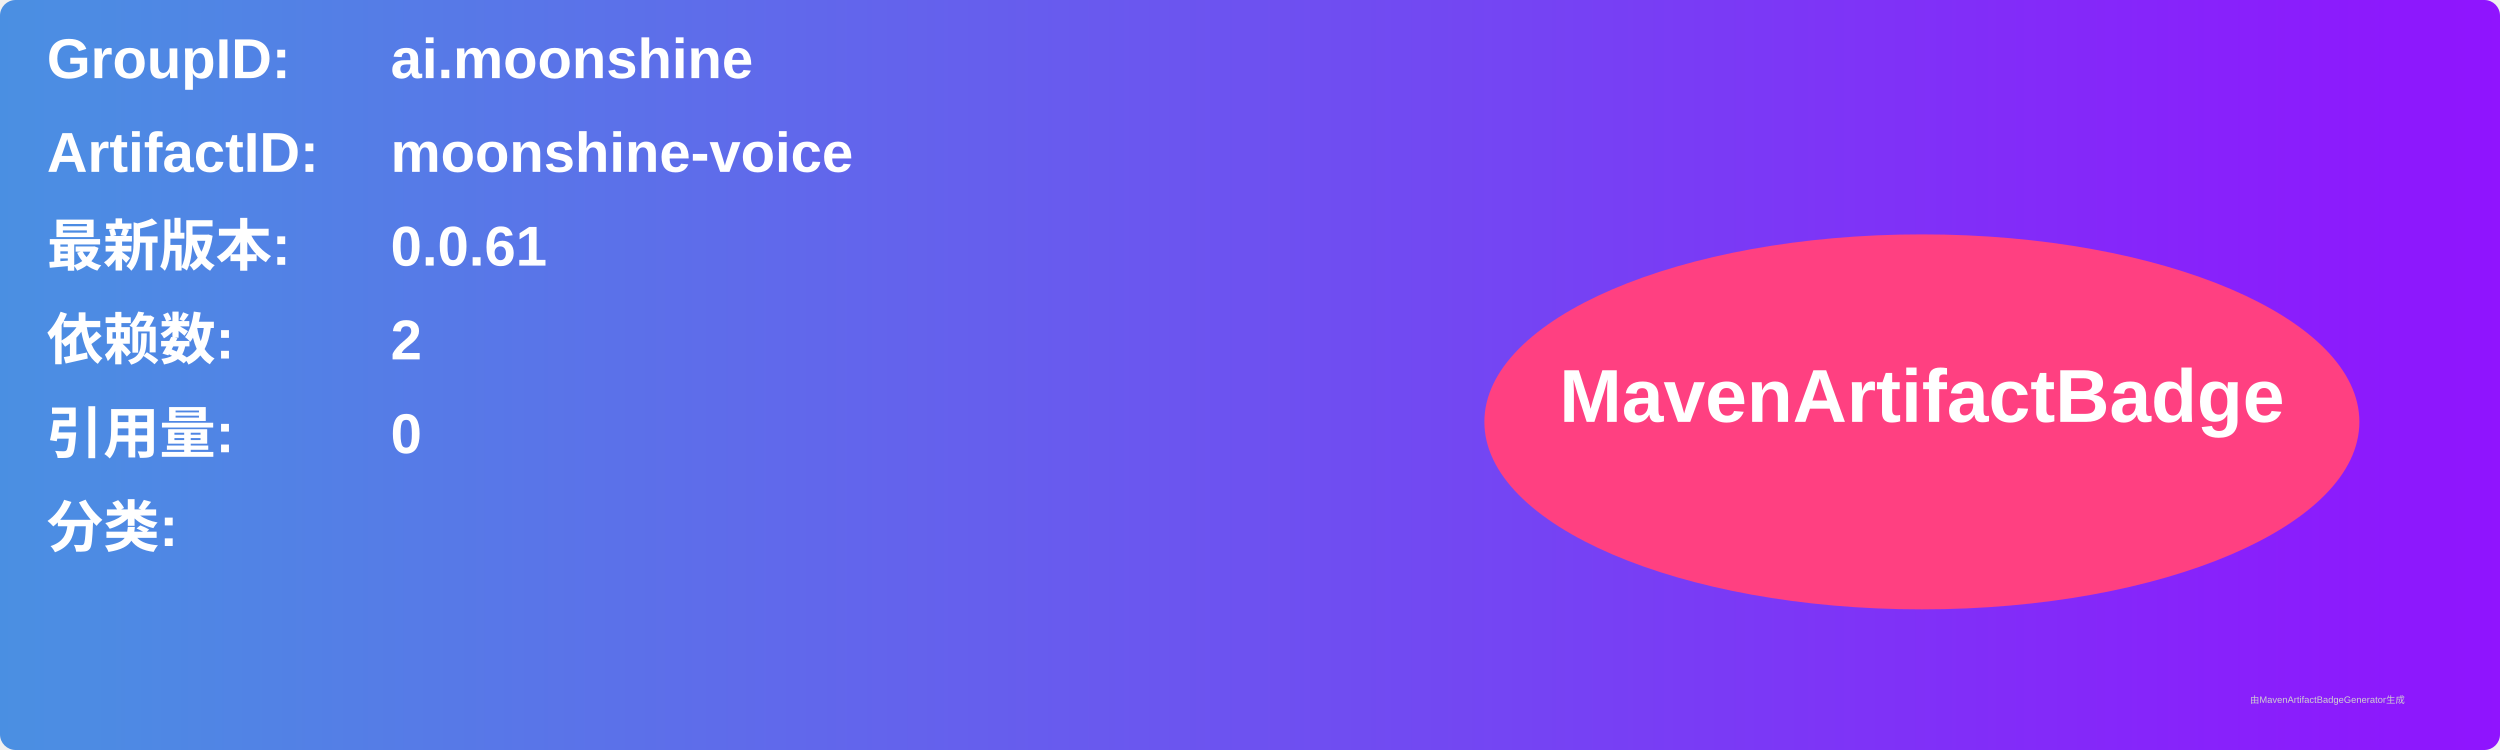
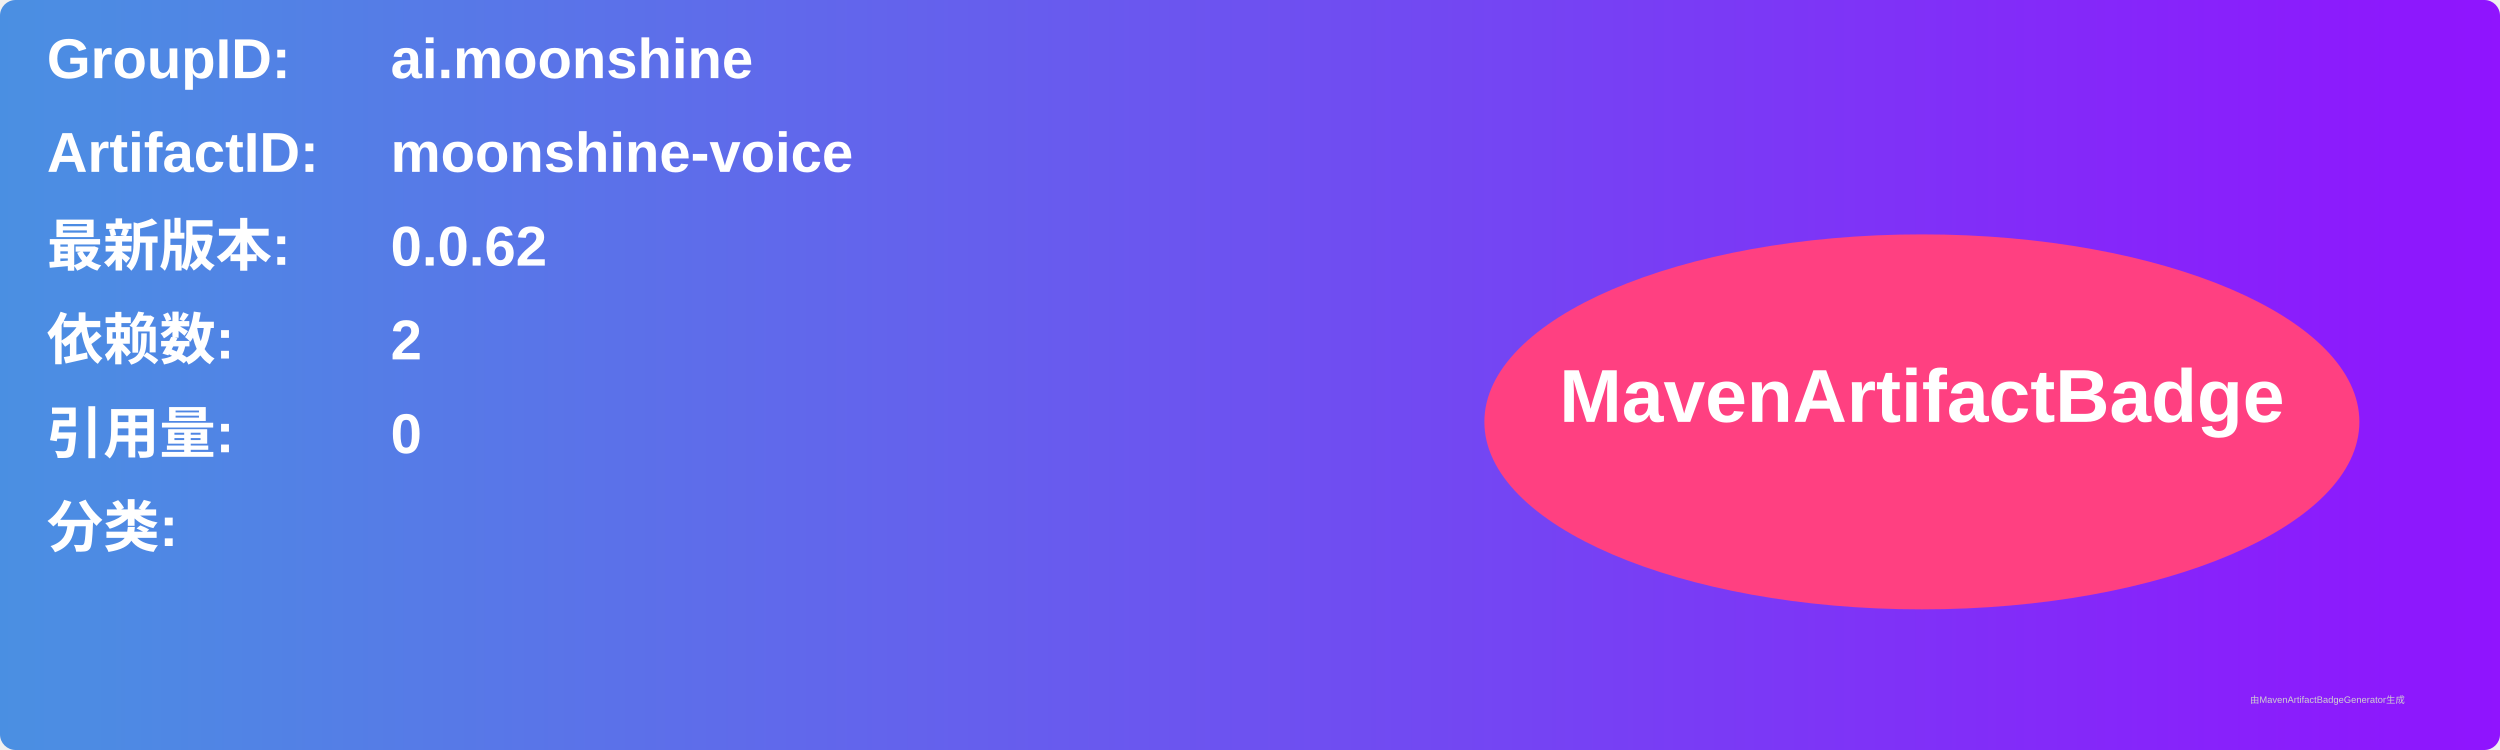
<svg xmlns="http://www.w3.org/2000/svg" width="800" height="240" viewBox="0 0 800 240">
  <linearGradient id="grad" x1="0%" y1="0%" x2="100%" y2="0%">
    <stop offset="0%" stop-color="#4a90e2" />
    <stop offset="100%" stop-color="#9013fe" />
  </linearGradient>
  <rect width="100%" height="100%" rx="5" ry="5" fill="url(#grad)" />
  <g transform="translate(15, 15)">
    <text x="0" y="10" font-family="Arial" font-size="18" fill="white" font-weight="bold" width="260">GroupID:</text>
    <text x="110" y="10" font-family="Arial" font-size="18" fill="white" font-weight="bold" width="460">ai.moonshine</text>
    <text x="0" y="40" font-family="Arial" font-size="18" fill="white" font-weight="bold" width="260">ArtifactID:</text>
    <text x="110" y="40" font-family="Arial" font-size="18" fill="white" font-weight="bold" width="460">moonshine-voice</text>
    <text x="0" y="70" font-family="Arial" font-size="18" fill="white" font-weight="bold">最新版本:</text>
    <text x="110" y="70" font-family="Arial" font-size="18" fill="white" font-weight="bold">
-       <tspan font-weight="bold">0.0.61</tspan>
+       <tspan font-weight="bold">0.0.62</tspan>
    </text>
    <text x="0" y="100" font-family="Arial" font-size="18" fill="white" font-weight="bold">依赖数: </text>
    <text x="110" y="100" font-family="Arial" font-size="18" fill="white">
      <tspan font-weight="bold">2</tspan>
    </text>
    <text x="0" y="130" font-family="Arial" font-size="18" fill="white" font-weight="bold">引用量: </text>
    <text x="110" y="130" font-family="Arial" font-size="18" fill="white">
      <tspan font-weight="bold">0</tspan>
    </text>
    <text x="0" y="160" font-family="Arial" font-size="18" fill="white" font-weight="bold">分类:</text>
    <text x="10" y="190" font-family="Arial" font-size="10" fill="white">
      <tspan font-weight="bold" />
    </text>
    <ellipse cx="600" cy="120" rx="140" ry="60" fill="#ff4081" />
    <text x="600" y="120" text-anchor="middle" font-family="Arial" font-size="24" fill="white" font-weight="bold">MavenArtifactBadge</text>
  </g>
  <text x="720" y="225" font-family="Arial" font-size="3" fill="#d0d0d0">由MavenArtifactBadgeGenerator生成</text>
</svg>
